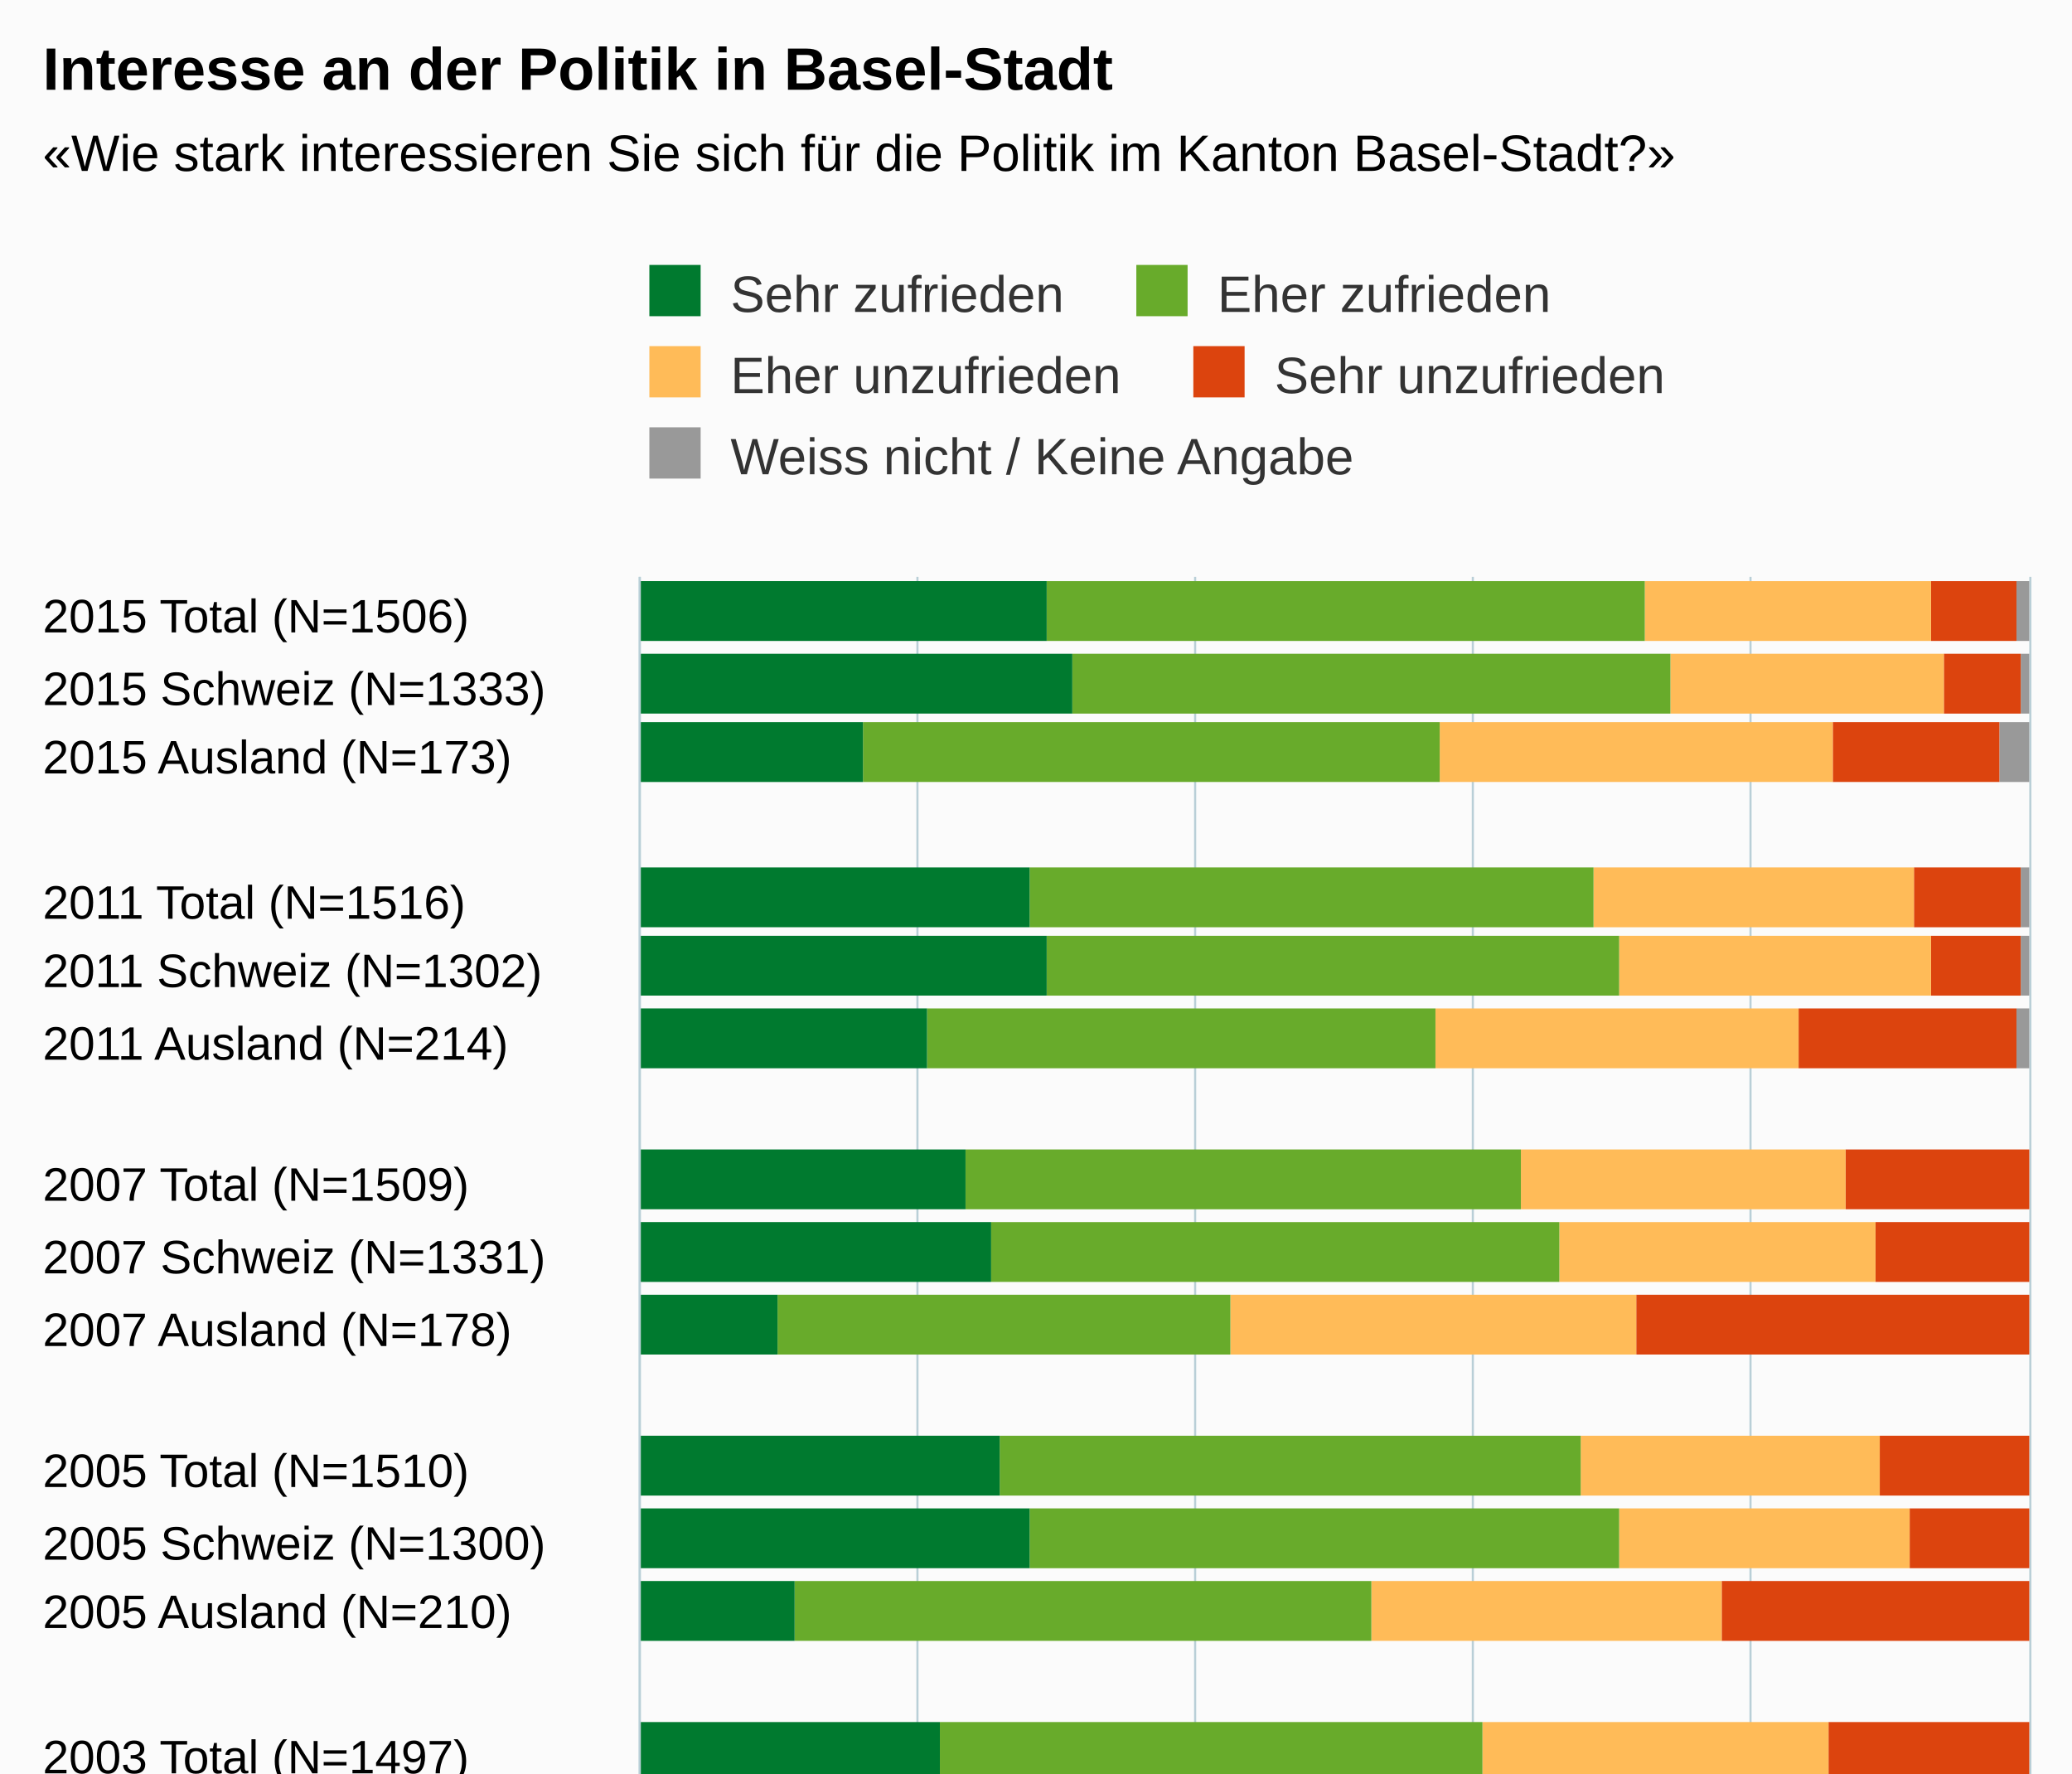
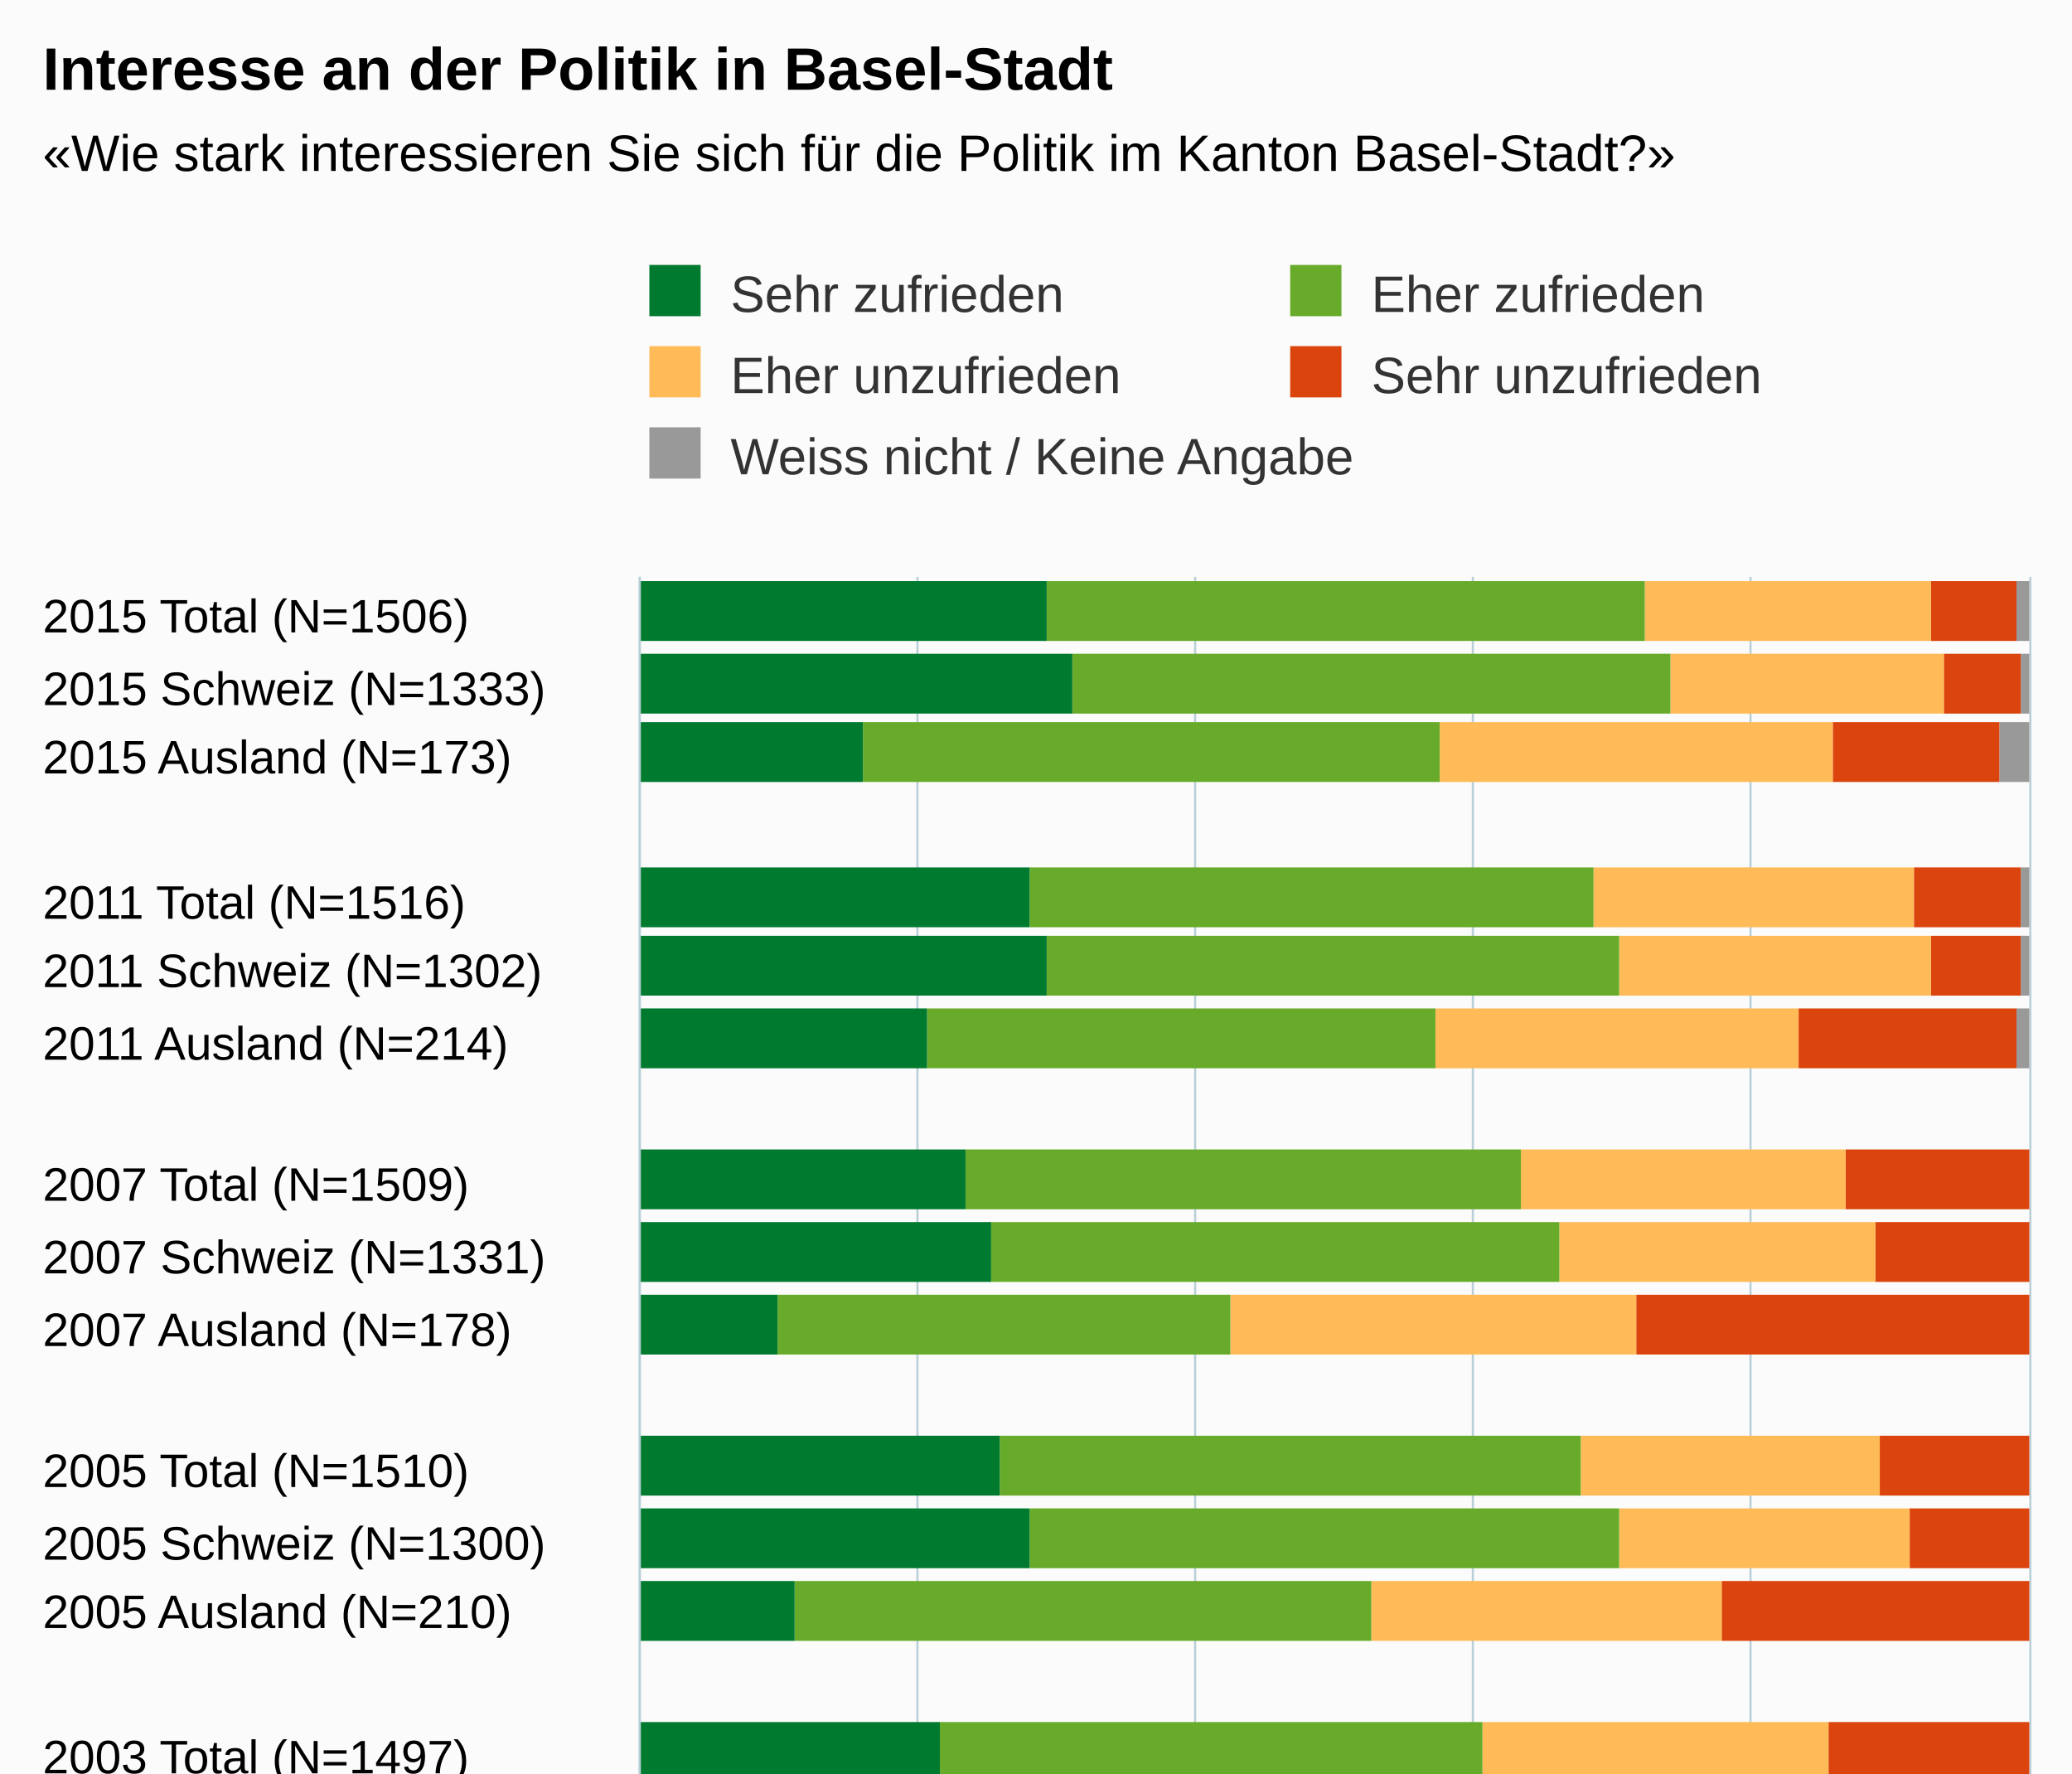
<svg xmlns="http://www.w3.org/2000/svg" version="1.1" class="highcharts-root" style="font-family:Arial;font-size:12px;" viewBox="0 0 485 415">
  <defs>
-     <clipPath id="highcharts-qp1plzk-6">
+     <clipPath id="highcharts-gsriflr-6">
      <rect x="0" y="0" width="317" height="325" fill="none" />
    </clipPath>
-     <clipPath id="highcharts-qp1plzk-7">
+     <clipPath id="highcharts-gsriflr-7">
      <rect x="0" y="0" width="317" height="325" fill="none" />
    </clipPath>
  </defs>
  <rect fill="#fbfbfb" class="highcharts-background" x="0" y="0" width="485" height="513" rx="0" ry="0" />
  <rect fill="none" class="highcharts-plot-background" x="150" y="135" width="325" height="317" />
  <g class="highcharts-pane-group" data-z-index="0" />
  <g class="highcharts-grid highcharts-xaxis-grid " data-z-index="1">
    <path fill="none" data-z-index="1" class="highcharts-grid-line" d="M 150 152.5 L 475 152.5" opacity="1" />
    <path fill="none" data-z-index="1" class="highcharts-grid-line" d="M 150 168.5 L 475 168.5" opacity="1" />
    <path fill="none" data-z-index="1" class="highcharts-grid-line" d="M 150 185.5 L 475 185.5" opacity="1" />
    <path fill="none" data-z-index="1" class="highcharts-grid-line" d="M 150 202.5 L 475 202.5" opacity="1" />
    <path fill="none" data-z-index="1" class="highcharts-grid-line" d="M 150 218.5 L 475 218.5" opacity="1" />
    <path fill="none" data-z-index="1" class="highcharts-grid-line" d="M 150 235.5 L 475 235.5" opacity="1" />
    <path fill="none" data-z-index="1" class="highcharts-grid-line" d="M 150 252.5 L 475 252.5" opacity="1" />
    <path fill="none" data-z-index="1" class="highcharts-grid-line" d="M 150 268.5 L 475 268.5" opacity="1" />
    <path fill="none" data-z-index="1" class="highcharts-grid-line" d="M 150 285.5 L 475 285.5" opacity="1" />
    <path fill="none" data-z-index="1" class="highcharts-grid-line" d="M 150 302.5 L 475 302.5" opacity="1" />
    <path fill="none" data-z-index="1" class="highcharts-grid-line" d="M 150 319.5 L 475 319.5" opacity="1" />
    <path fill="none" data-z-index="1" class="highcharts-grid-line" d="M 150 335.5 L 475 335.5" opacity="1" />
    <path fill="none" data-z-index="1" class="highcharts-grid-line" d="M 150 352.5 L 475 352.5" opacity="1" />
    <path fill="none" data-z-index="1" class="highcharts-grid-line" d="M 150 369.5 L 475 369.5" opacity="1" />
    <path fill="none" data-z-index="1" class="highcharts-grid-line" d="M 150 385.5 L 475 385.5" opacity="1" />
    <path fill="none" data-z-index="1" class="highcharts-grid-line" d="M 150 402.5 L 475 402.5" opacity="1" />
    <path fill="none" data-z-index="1" class="highcharts-grid-line" d="M 150 419.5 L 475 419.5" opacity="1" />
    <path fill="none" data-z-index="1" class="highcharts-grid-line" d="M 150 435.5 L 475 435.5" opacity="1" />
    <path fill="none" data-z-index="1" class="highcharts-grid-line" d="M 150 452.5 L 475 452.5" opacity="1" />
    <path fill="none" data-z-index="1" class="highcharts-grid-line" d="M 150 135.5 L 475 135.5" opacity="1" />
  </g>
  <g class="highcharts-grid highcharts-yaxis-grid " data-z-index="1">
    <path fill="none" stroke="#B9CFD7" stroke-width="0.5" data-z-index="1" class="highcharts-grid-line" d="M 149.75 135 L 149.75 452" opacity="1" />
    <path fill="none" stroke="#B9CFD7" stroke-width="0.5" data-z-index="1" class="highcharts-grid-line" d="M 214.75 135 L 214.75 452" opacity="1" />
    <path fill="none" stroke="#B9CFD7" stroke-width="0.5" data-z-index="1" class="highcharts-grid-line" d="M 279.75 135 L 279.75 452" opacity="1" />
    <path fill="none" stroke="#B9CFD7" stroke-width="0.5" data-z-index="1" class="highcharts-grid-line" d="M 344.75 135 L 344.75 452" opacity="1" />
    <path fill="none" stroke="#B9CFD7" stroke-width="0.5" data-z-index="1" class="highcharts-grid-line" d="M 409.75 135 L 409.75 452" opacity="1" />
    <path fill="none" stroke="#B9CFD7" stroke-width="0.5" data-z-index="1" class="highcharts-grid-line" d="M 475.25 135 L 475.25 452" opacity="1" />
  </g>
  <rect fill="none" class="highcharts-plot-border" data-z-index="1" x="150" y="135" width="325" height="317" />
  <g class="highcharts-axis highcharts-xaxis " data-z-index="2">
    <path fill="none" class="highcharts-axis-line" stroke="#B9CFD7" stroke-width="0.5" data-z-index="7" d="M 149.75 135 L 149.75 452" />
  </g>
  <g class="highcharts-axis highcharts-yaxis " data-z-index="2">
    <path fill="none" class="highcharts-axis-line" data-z-index="7" d="M 150 452 L 475 452" />
  </g>
  <g class="highcharts-series-group" data-z-index="3">
-     <g data-z-index="0.1" class="highcharts-series highcharts-series-0 highcharts-column-series " transform="translate(475,452) rotate(90) scale(-1,1) scale(1 1)" clip-path="url(#highcharts-qp1plzk-7)">
+     <g data-z-index="0.1" class="highcharts-series highcharts-series-0 highcharts-column-series " transform="translate(475,452) rotate(90) scale(-1,1) scale(1 1)" clip-path="url(#highcharts-gsriflr-7)">
      <rect x="302" y="0" width="14" height="3" fill="#999999" class="highcharts-point" />
      <rect x="285" y="0" width="14" height="2" fill="#999999" class="highcharts-point" />
      <rect x="269" y="0" width="14" height="7" fill="#999999" class="highcharts-point" />
      <rect x="235" y="0" width="14" height="2" fill="#999999" class="highcharts-point" />
      <rect x="219" y="0" width="14" height="2" fill="#999999" class="highcharts-point" />
      <rect x="202" y="0" width="14" height="3" fill="#999999" class="highcharts-point" />
      <rect x="169" y="1" width="14" height="0" fill="#999999" class="highcharts-point" />
      <rect x="152" y="1" width="14" height="0" fill="#999999" class="highcharts-point" />
      <rect x="135" y="1" width="14" height="0" fill="#999999" class="highcharts-point" />
      <rect x="102" y="1" width="14" height="0" fill="#999999" class="highcharts-point" />
      <rect x="85" y="1" width="14" height="0" fill="#999999" class="highcharts-point" />
      <rect x="68" y="1" width="14" height="0" fill="#999999" class="highcharts-point" />
      <rect x="35" y="1" width="14" height="0" fill="#999999" class="highcharts-point" />
      <rect x="18" y="1" width="14" height="0" fill="#999999" class="highcharts-point" />
      <rect x="2" y="1" width="14" height="0" fill="#999999" class="highcharts-point" />
    </g>
    <g data-z-index="0.1" class="highcharts-markers highcharts-series-0 highcharts-column-series " transform="translate(475,452) rotate(90) scale(-1,1) scale(1 1)" clip-path="none" />
-     <g data-z-index="0.1" class="highcharts-series highcharts-series-1 highcharts-column-series " transform="translate(475,452) rotate(90) scale(-1,1) scale(1 1)" clip-path="url(#highcharts-qp1plzk-7)">
+     <g data-z-index="0.1" class="highcharts-series highcharts-series-1 highcharts-column-series " transform="translate(475,452) rotate(90) scale(-1,1) scale(1 1)" clip-path="url(#highcharts-gsriflr-7)">
      <rect x="302" y="3" width="14" height="20" fill="#dc440e" class="highcharts-point" />
      <rect x="285" y="2" width="14" height="18" fill="#dc440e" class="highcharts-point" />
      <rect x="269" y="7" width="14" height="39" fill="#dc440e" class="highcharts-point" />
      <rect x="235" y="2" width="14" height="25" fill="#dc440e" class="highcharts-point" />
      <rect x="219" y="2" width="14" height="21" fill="#dc440e" class="highcharts-point" />
      <rect x="202" y="3" width="14" height="51" fill="#dc440e" class="highcharts-point" />
      <rect x="169" y="0" width="14" height="43" fill="#dc440e" class="highcharts-point" />
      <rect x="152" y="0" width="14" height="36" fill="#dc440e" class="highcharts-point" />
      <rect x="135" y="0" width="14" height="92" fill="#dc440e" class="highcharts-point" />
      <rect x="102" y="0" width="14" height="35" fill="#dc440e" class="highcharts-point" />
      <rect x="85" y="0" width="14" height="28" fill="#dc440e" class="highcharts-point" />
      <rect x="68" y="0" width="14" height="72" fill="#dc440e" class="highcharts-point" />
      <rect x="35" y="0" width="14" height="47" fill="#dc440e" class="highcharts-point" />
      <rect x="18" y="0" width="14" height="41" fill="#dc440e" class="highcharts-point" />
      <rect x="2" y="0" width="14" height="89" fill="#dc440e" class="highcharts-point" />
    </g>
    <g data-z-index="0.1" class="highcharts-markers highcharts-series-1 highcharts-column-series " transform="translate(475,452) rotate(90) scale(-1,1) scale(1 1)" clip-path="none" />
-     <g data-z-index="0.1" class="highcharts-series highcharts-series-2 highcharts-column-series " transform="translate(475,452) rotate(90) scale(-1,1) scale(1 1)" clip-path="url(#highcharts-qp1plzk-7)">
+     <g data-z-index="0.1" class="highcharts-series highcharts-series-2 highcharts-column-series " transform="translate(475,452) rotate(90) scale(-1,1) scale(1 1)" clip-path="url(#highcharts-gsriflr-7)">
      <rect x="302" y="23" width="14" height="67" fill="#ffbb58" class="highcharts-point" />
      <rect x="285" y="20" width="14" height="64" fill="#ffbb58" class="highcharts-point" />
      <rect x="269" y="46" width="14" height="92" fill="#ffbb58" class="highcharts-point" />
      <rect x="235" y="27" width="14" height="75" fill="#ffbb58" class="highcharts-point" />
      <rect x="219" y="23" width="14" height="73" fill="#ffbb58" class="highcharts-point" />
      <rect x="202" y="54" width="14" height="85" fill="#ffbb58" class="highcharts-point" />
      <rect x="169" y="43" width="14" height="76" fill="#ffbb58" class="highcharts-point" />
      <rect x="152" y="36" width="14" height="74" fill="#ffbb58" class="highcharts-point" />
      <rect x="135" y="92" width="14" height="95" fill="#ffbb58" class="highcharts-point" />
      <rect x="102" y="35" width="14" height="70" fill="#ffbb58" class="highcharts-point" />
      <rect x="85" y="28" width="14" height="68" fill="#ffbb58" class="highcharts-point" />
      <rect x="68" y="72" width="14" height="82" fill="#ffbb58" class="highcharts-point" />
      <rect x="35" y="47" width="14" height="81" fill="#ffbb58" class="highcharts-point" />
      <rect x="18" y="41" width="14" height="77" fill="#ffbb58" class="highcharts-point" />
      <rect x="2" y="89" width="14" height="97" fill="#ffbb58" class="highcharts-point" />
    </g>
    <g data-z-index="0.1" class="highcharts-markers highcharts-series-2 highcharts-column-series " transform="translate(475,452) rotate(90) scale(-1,1) scale(1 1)" clip-path="none" />
-     <g data-z-index="0.1" class="highcharts-series highcharts-series-3 highcharts-column-series " transform="translate(475,452) rotate(90) scale(-1,1) scale(1 1)" clip-path="url(#highcharts-qp1plzk-7)">
+     <g data-z-index="0.1" class="highcharts-series highcharts-series-3 highcharts-column-series " transform="translate(475,452) rotate(90) scale(-1,1) scale(1 1)" clip-path="url(#highcharts-gsriflr-7)">
      <rect x="302" y="90" width="14" height="140" fill="#68ab2b" class="highcharts-point" />
      <rect x="285" y="84" width="14" height="140" fill="#68ab2b" class="highcharts-point" />
      <rect x="269" y="138" width="14" height="135" fill="#68ab2b" class="highcharts-point" />
      <rect x="235" y="102" width="14" height="132" fill="#68ab2b" class="highcharts-point" />
      <rect x="219" y="96" width="14" height="134" fill="#68ab2b" class="highcharts-point" />
      <rect x="202" y="139" width="14" height="119" fill="#68ab2b" class="highcharts-point" />
      <rect x="169" y="119" width="14" height="130" fill="#68ab2b" class="highcharts-point" />
      <rect x="152" y="110" width="14" height="133" fill="#68ab2b" class="highcharts-point" />
      <rect x="135" y="187" width="14" height="106" fill="#68ab2b" class="highcharts-point" />
      <rect x="102" y="105" width="14" height="136" fill="#68ab2b" class="highcharts-point" />
      <rect x="85" y="96" width="14" height="138" fill="#68ab2b" class="highcharts-point" />
      <rect x="68" y="154" width="14" height="135" fill="#68ab2b" class="highcharts-point" />
      <rect x="35" y="128" width="14" height="127" fill="#68ab2b" class="highcharts-point" />
      <rect x="18" y="118" width="14" height="130" fill="#68ab2b" class="highcharts-point" />
      <rect x="2" y="186" width="14" height="108" fill="#68ab2b" class="highcharts-point" />
    </g>
    <g data-z-index="0.1" class="highcharts-markers highcharts-series-3 highcharts-column-series " transform="translate(475,452) rotate(90) scale(-1,1) scale(1 1)" clip-path="none" />
-     <g data-z-index="0.1" class="highcharts-series highcharts-series-4 highcharts-column-series " transform="translate(475,452) rotate(90) scale(-1,1) scale(1 1)" clip-path="url(#highcharts-qp1plzk-7)">
+     <g data-z-index="0.1" class="highcharts-series highcharts-series-4 highcharts-column-series " transform="translate(475,452) rotate(90) scale(-1,1) scale(1 1)" clip-path="url(#highcharts-gsriflr-7)">
      <rect x="302" y="230" width="14" height="96" fill="#007a2f" class="highcharts-point" />
      <rect x="285" y="224" width="14" height="102" fill="#007a2f" class="highcharts-point" />
      <rect x="269" y="273" width="14" height="53" fill="#007a2f" class="highcharts-point" />
      <rect x="235" y="234" width="14" height="92" fill="#007a2f" class="highcharts-point" />
      <rect x="219" y="230" width="14" height="96" fill="#007a2f" class="highcharts-point" />
      <rect x="202" y="258" width="14" height="68" fill="#007a2f" class="highcharts-point" />
      <rect x="169" y="249" width="14" height="77" fill="#007a2f" class="highcharts-point" />
      <rect x="152" y="243" width="14" height="83" fill="#007a2f" class="highcharts-point" />
      <rect x="135" y="293" width="14" height="33" fill="#007a2f" class="highcharts-point" />
      <rect x="102" y="241" width="14" height="85" fill="#007a2f" class="highcharts-point" />
      <rect x="85" y="234" width="14" height="92" fill="#007a2f" class="highcharts-point" />
      <rect x="68" y="289" width="14" height="37" fill="#007a2f" class="highcharts-point" />
      <rect x="35" y="255" width="14" height="71" fill="#007a2f" class="highcharts-point" />
      <rect x="18" y="248" width="14" height="78" fill="#007a2f" class="highcharts-point" />
      <rect x="2" y="294" width="14" height="32" fill="#007a2f" class="highcharts-point" />
    </g>
    <g data-z-index="0.1" class="highcharts-markers highcharts-series-4 highcharts-column-series " transform="translate(475,452) rotate(90) scale(-1,1) scale(1 1)" clip-path="none" />
  </g>
  <text x="10" text-anchor="start" class="highcharts-title" data-z-index="4" style="color:#000000;font-size:14px;font-weight:bold;fill:#000000;" y="21">
    <tspan>Interesse an der Politik in Basel-Stadt</tspan>
  </text>
  <text x="10" text-anchor="start" class="highcharts-subtitle" data-z-index="4" style="color:#000000;font-size:12px;fill:#000000;" y="40">
    <tspan>«Wie stark interessieren Sie sich für die Politik im Kanton Basel-Stadt?»</tspan>
  </text>
  <g class="highcharts-legend" data-z-index="7" transform="translate(142,55)">
-     <rect fill="none" class="highcharts-legend-box" rx="0" ry="0" x="0" y="0" width="255" height="68" visibility="visible" />
+     <rect fill="none" class="highcharts-legend-box" rx="0" ry="0" x="0" y="0" width="296" height="68" visibility="visible" />
    <g data-z-index="1">
      <g>
        <g class="highcharts-legend-item highcharts-column-series highcharts-color-undefined highcharts-series-4" data-z-index="1" transform="translate(8,3)">
-           <text x="21" style="color:#333333;font-size:12px;font-weight:normal;cursor:pointer;whitespace:nowrap;fill:#333333;" text-anchor="start" data-z-index="2" y="15">
+           <text x="21" style="color:#333333;font-size:12px;font-weight:normal;cursor:pointer;white-space:nowrap;fill:#333333;" text-anchor="start" data-z-index="2" y="15">
            <tspan>Sehr zufrieden</tspan>
          </text>
          <rect x="2" y="4" width="12" height="12" fill="#007a2f" class="highcharts-point" data-z-index="3" />
        </g>
-         <g class="highcharts-legend-item highcharts-column-series highcharts-color-undefined highcharts-series-3" data-z-index="1" transform="translate(121.9844,3)">
-           <text x="21" y="15" style="color:#333333;font-size:12px;font-weight:normal;cursor:pointer;whitespace:nowrap;fill:#333333;" text-anchor="start" data-z-index="2">
+         <g class="highcharts-legend-item highcharts-column-series highcharts-color-undefined highcharts-series-3" data-z-index="1" transform="translate(158,3)">
+           <text x="21" y="15" style="color:#333333;font-size:12px;font-weight:normal;cursor:pointer;white-space:nowrap;fill:#333333;" text-anchor="start" data-z-index="2">
            <tspan>Eher zufrieden</tspan>
          </text>
          <rect x="2" y="4" width="12" height="12" fill="#68ab2b" class="highcharts-point" data-z-index="3" />
        </g>
        <g class="highcharts-legend-item highcharts-column-series highcharts-color-undefined highcharts-series-2" data-z-index="1" transform="translate(8,22)">
-           <text x="21" y="15" style="color:#333333;font-size:12px;font-weight:normal;cursor:pointer;whitespace:nowrap;fill:#333333;" text-anchor="start" data-z-index="2">
+           <text x="21" y="15" style="color:#333333;font-size:12px;font-weight:normal;cursor:pointer;white-space:nowrap;fill:#333333;" text-anchor="start" data-z-index="2">
            <tspan>Eher unzufrieden</tspan>
          </text>
          <rect x="2" y="4" width="12" height="12" fill="#ffbb58" class="highcharts-point" data-z-index="3" />
        </g>
-         <g class="highcharts-legend-item highcharts-column-series highcharts-color-undefined highcharts-series-1" data-z-index="1" transform="translate(135.3281,22)">
-           <text x="21" y="15" style="color:#333333;font-size:12px;font-weight:normal;cursor:pointer;whitespace:nowrap;fill:#333333;" text-anchor="start" data-z-index="2">
+         <g class="highcharts-legend-item highcharts-column-series highcharts-color-undefined highcharts-series-1" data-z-index="1" transform="translate(158,22)">
+           <text x="21" y="15" style="color:#333333;font-size:12px;font-weight:normal;cursor:pointer;white-space:nowrap;fill:#333333;" text-anchor="start" data-z-index="2">
            <tspan>Sehr unzufrieden</tspan>
          </text>
          <rect x="2" y="4" width="12" height="12" fill="#dc440e" class="highcharts-point" data-z-index="3" />
        </g>
        <g class="highcharts-legend-item highcharts-column-series highcharts-color-undefined highcharts-series-0" data-z-index="1" transform="translate(8,41)">
-           <text x="21" y="15" style="color:#333333;font-size:12px;font-weight:normal;cursor:pointer;whitespace:nowrap;fill:#333333;" text-anchor="start" data-z-index="2">
+           <text x="21" y="15" style="color:#333333;font-size:12px;font-weight:normal;cursor:pointer;white-space:nowrap;fill:#333333;" text-anchor="start" data-z-index="2">
            <tspan>Weiss nicht / Keine Angabe</tspan>
          </text>
          <rect x="2" y="4" width="12" height="12" fill="#999999" class="highcharts-point" data-z-index="3" />
        </g>
      </g>
    </g>
  </g>
  <g class="highcharts-axis-labels highcharts-xaxis-labels " data-z-index="7">
    <text x="10" style="color:#000000;cursor:default;font-size:11px;white-space:nowrap;fill:#000000;" text-anchor="start" transform="translate(0,0)" y="148" opacity="1">
      <tspan>2015 Total (N=1506)</tspan>
    </text>
    <text x="10" style="color:#000000;cursor:default;font-size:11px;white-space:nowrap;fill:#000000;" text-anchor="start" transform="translate(0,0)" y="165" opacity="1">
      <tspan>2015 Schweiz (N=1333)</tspan>
    </text>
    <text x="10" style="color:#000000;cursor:default;font-size:11px;white-space:nowrap;fill:#000000;" text-anchor="start" transform="translate(0,0)" y="181" opacity="1">
      <tspan>2015 Ausland (N=173)</tspan>
    </text>
    <text x="10" style="color:#000000;cursor:default;font-size:11px;white-space:nowrap;fill:#000000;" text-anchor="start" transform="translate(0,0)" y="204" opacity="1" />
    <text x="10" style="color:#000000;cursor:default;font-size:11px;white-space:nowrap;fill:#000000;" text-anchor="start" transform="translate(0,0)" y="215" opacity="1">
      <tspan>2011 Total (N=1516)</tspan>
    </text>
    <text x="10" style="color:#000000;cursor:default;font-size:11px;white-space:nowrap;fill:#000000;" text-anchor="start" transform="translate(0,0)" y="231" opacity="1">
      <tspan>2011 Schweiz (N=1302)</tspan>
    </text>
    <text x="10" style="color:#000000;cursor:default;font-size:11px;white-space:nowrap;fill:#000000;" text-anchor="start" transform="translate(0,0)" y="248" opacity="1">
      <tspan>2011 Ausland (N=214)</tspan>
    </text>
    <text x="10" style="color:#000000;cursor:default;font-size:11px;white-space:nowrap;fill:#000000;" text-anchor="start" transform="translate(0,0)" y="271" opacity="1" />
    <text x="10" style="color:#000000;cursor:default;font-size:11px;white-space:nowrap;fill:#000000;" text-anchor="start" transform="translate(0,0)" y="281" opacity="1">
      <tspan>2007 Total (N=1509)</tspan>
    </text>
    <text x="10" style="color:#000000;cursor:default;font-size:11px;white-space:nowrap;fill:#000000;" text-anchor="start" transform="translate(0,0)" y="298" opacity="1">
      <tspan>2007 Schweiz (N=1331)</tspan>
    </text>
    <text x="10" style="color:#000000;cursor:default;font-size:11px;white-space:nowrap;fill:#000000;" text-anchor="start" transform="translate(0,0)" y="315" opacity="1">
      <tspan>2007 Ausland (N=178)</tspan>
    </text>
    <text x="10" style="color:#000000;cursor:default;font-size:11px;white-space:nowrap;fill:#000000;" text-anchor="start" transform="translate(0,0)" y="338" opacity="1" />
    <text x="10" style="color:#000000;cursor:default;font-size:11px;white-space:nowrap;fill:#000000;" text-anchor="start" transform="translate(0,0)" y="348" opacity="1">
      <tspan>2005 Total (N=1510)</tspan>
    </text>
    <text x="10" style="color:#000000;cursor:default;font-size:11px;white-space:nowrap;fill:#000000;" text-anchor="start" transform="translate(0,0)" y="365" opacity="1">
      <tspan>2005 Schweiz (N=1300)</tspan>
    </text>
    <text x="10" style="color:#000000;cursor:default;font-size:11px;white-space:nowrap;fill:#000000;" text-anchor="start" transform="translate(0,0)" y="381" opacity="1">
      <tspan>2005 Ausland (N=210)</tspan>
    </text>
    <text x="10" style="color:#000000;cursor:default;font-size:11px;white-space:nowrap;fill:#000000;" text-anchor="start" transform="translate(0,0)" y="405" opacity="1" />
    <text x="10" style="color:#000000;cursor:default;font-size:11px;white-space:nowrap;fill:#000000;" text-anchor="start" transform="translate(0,0)" y="415" opacity="1">
      <tspan>2003 Total (N=1497)</tspan>
    </text>
    <text x="10" style="color:#000000;cursor:default;font-size:11px;white-space:nowrap;fill:#000000;" text-anchor="start" transform="translate(0,0)" y="431" opacity="1">
      <tspan>2003 Schweiz (N=1291)</tspan>
    </text>
    <text x="10" style="color:#000000;cursor:default;font-size:11px;white-space:nowrap;fill:#000000;" text-anchor="start" transform="translate(0,0)" y="448" opacity="1">
      <tspan>2003 Ausland (N=206)</tspan>
    </text>
  </g>
  <g class="highcharts-axis-labels highcharts-yaxis-labels " data-z-index="7">
    <text x="150" style="color:#000000;cursor:default;font-size:11px;fill:#000000;" text-anchor="middle" transform="translate(0,0)" y="471" opacity="1">0%</text>
    <text x="215" style="color:#000000;cursor:default;font-size:11px;fill:#000000;" text-anchor="middle" transform="translate(0,0)" y="471" opacity="1">20%</text>
    <text x="280" style="color:#000000;cursor:default;font-size:11px;fill:#000000;" text-anchor="middle" transform="translate(0,0)" y="471" opacity="1">40%</text>
    <text x="345" style="color:#000000;cursor:default;font-size:11px;fill:#000000;" text-anchor="middle" transform="translate(0,0)" y="471" opacity="1">60%</text>
    <text x="410" style="color:#000000;cursor:default;font-size:11px;fill:#000000;" text-anchor="middle" transform="translate(0,0)" y="471" opacity="1">80%</text>
    <text x="460.953" style="color:#000000;cursor:default;font-size:11px;fill:#000000;" text-anchor="middle" transform="translate(0,0)" y="471" opacity="1">100%</text>
  </g>
  <text x="10" class="highcharts-credits" text-anchor="start" data-z-index="8" style="cursor:default;color:#000000;font-size:10px;fill:#000000;" y="488">
    <tspan>Quelle: Statistisches Amt Basel-Stadt, kantonale Bevölkerungsbefragung: F20.</tspan>
    <tspan x="10" dy="13">Zuletzt geändert: 2018-10-3</tspan>
  </text>
</svg>
